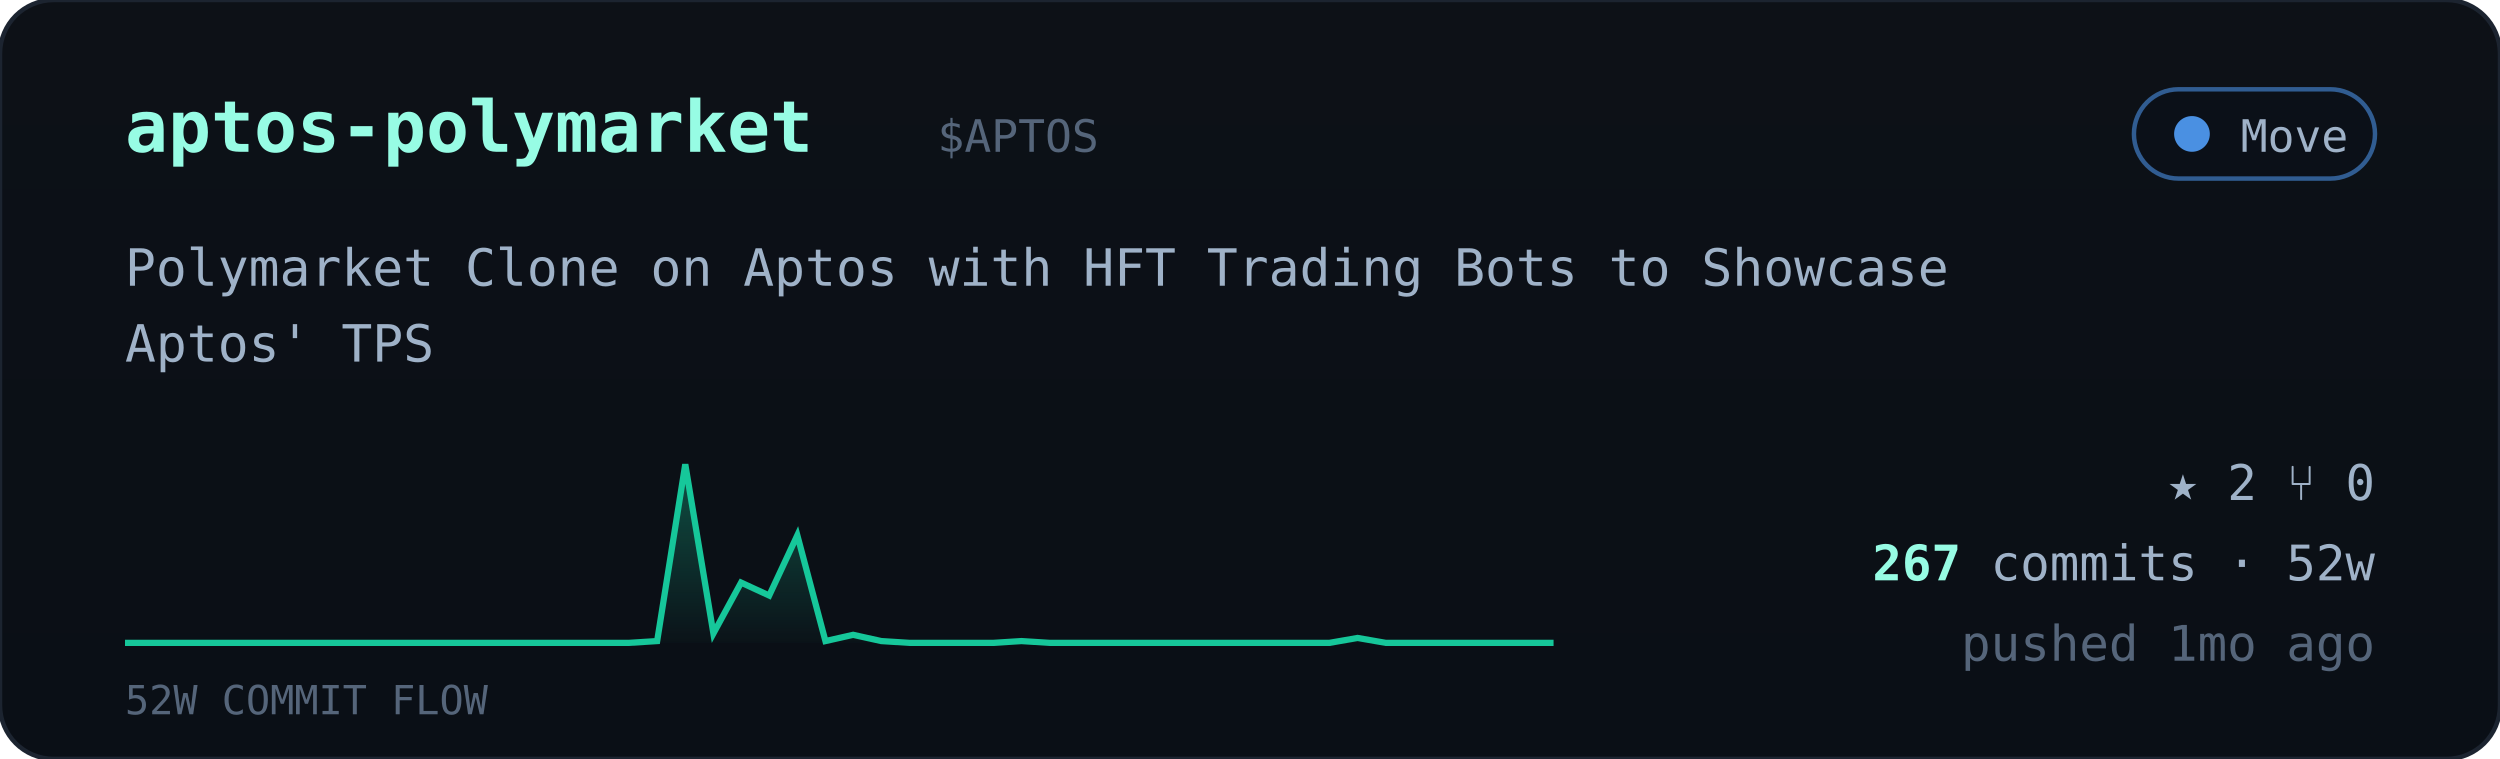
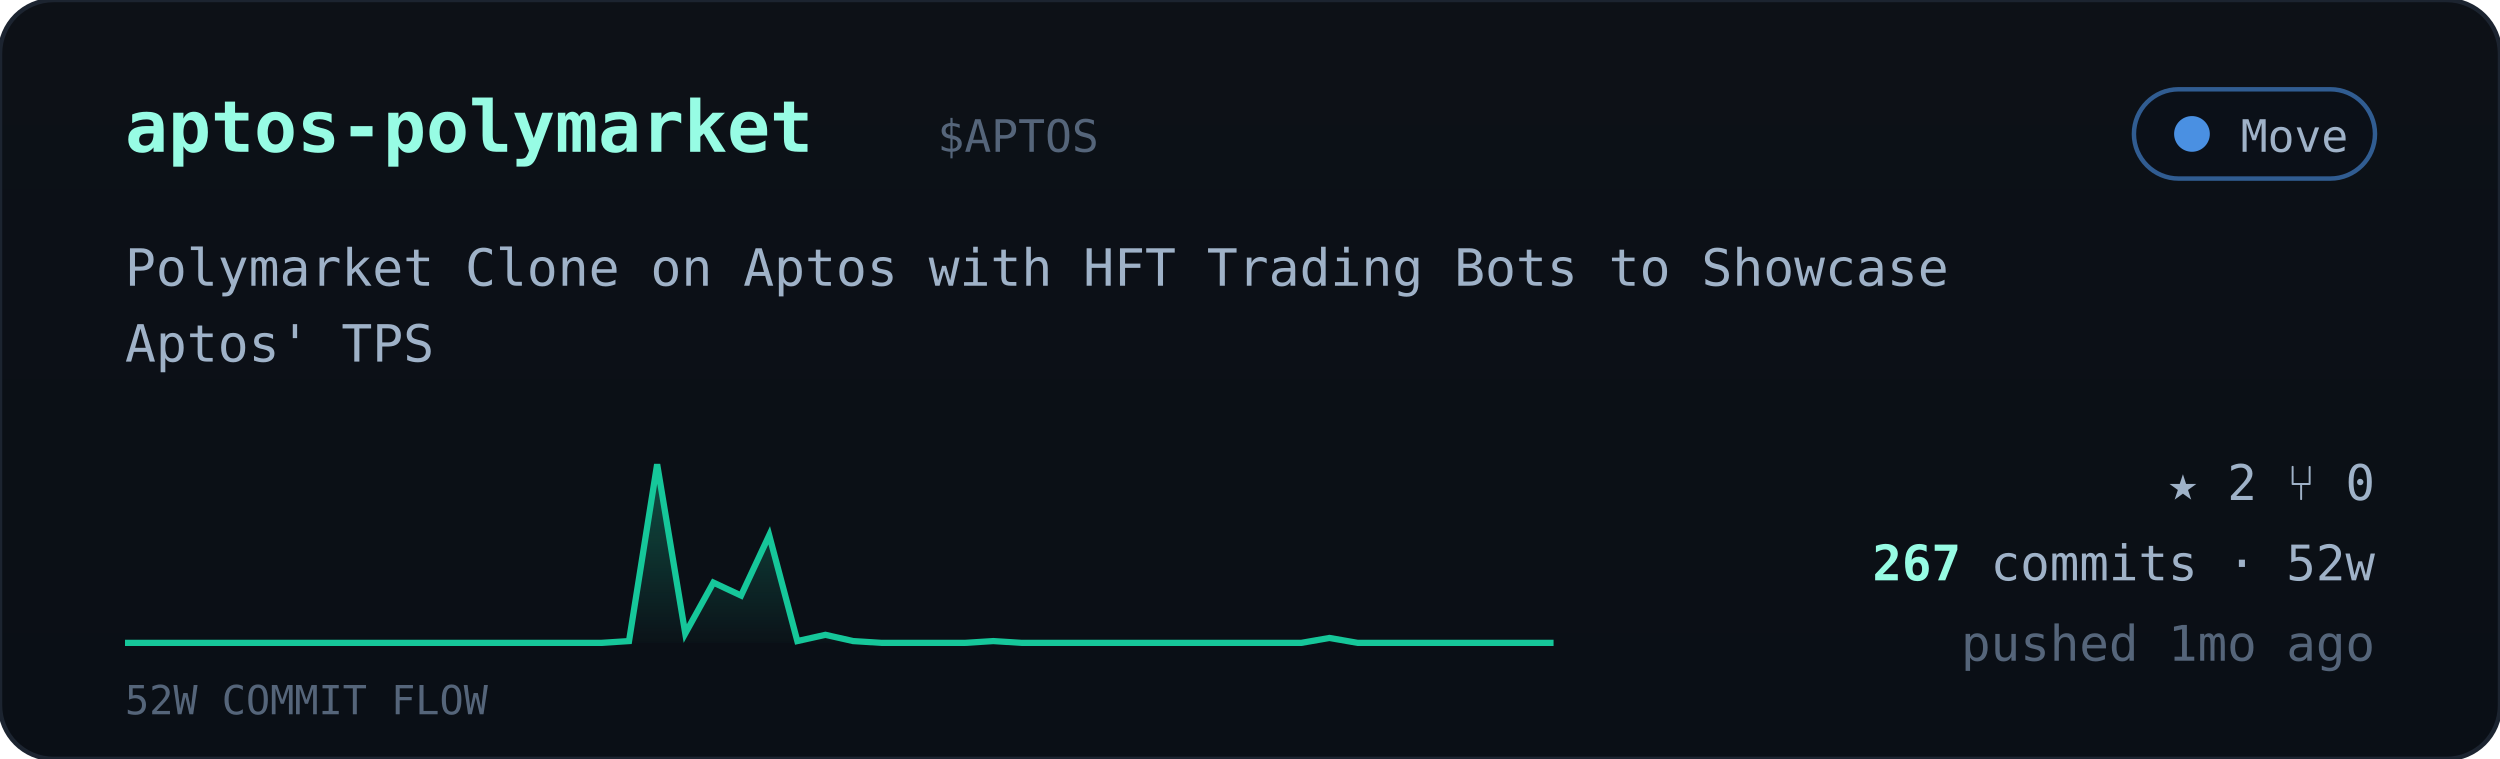
<svg xmlns="http://www.w3.org/2000/svg" viewBox="0 0 560 170" width="560" font-family="ui-monospace,'JetBrains Mono','SF Mono',Menlo,Consolas,monospace">
  <defs>
    <linearGradient id="cardbg" x1="0" y1="0" x2="0" y2="1">
      <stop offset="0" stop-color="#0d1117" />
      <stop offset="1" stop-color="#0a0f16" />
    </linearGradient>
    <linearGradient id="sparkfill" x1="0" y1="0" x2="0" y2="1">
      <stop offset="0" stop-color="#16c79a" stop-opacity="0.35" />
      <stop offset="1" stop-color="#16c79a" stop-opacity="0.02" />
    </linearGradient>
  </defs>
  <rect width="560" height="170" rx="12" fill="url(#cardbg)" stroke="#1c2430" />
  <text x="28" y="34" font-size="16" font-weight="700" fill="#97fce4">aptos-polymarket</text>
  <text x="210.0" y="34" font-size="10" fill="#55657a">$APTOS</text>
  <g>
    <rect x="478" y="20" width="54" height="20" rx="10" fill="#0b1018" stroke="#4a90e2" stroke-opacity="0.6" />
    <circle cx="491" cy="30" r="4" fill="#4a90e2" />
    <text x="526" y="34" text-anchor="end" font-size="10" fill="#9fb2c8">Move</text>
  </g>
  <text x="28" y="64" font-size="11.5" fill="#9fb2c8">Polymarket Clone on Aptos with HFT Trading Bots to Showcase</text>
  <text x="28" y="81" font-size="11.5" fill="#9fb2c8">Aptos' TPS</text>
-   <polygon points="28,144 28.0,144.0 34.3,144.0 40.5,144.0 46.8,144.0 53.1,144.0 59.4,144.0 65.6,144.0 71.9,144.0 78.2,144.0 84.5,144.0 90.7,144.0 97.0,144.0 103.3,144.0 109.6,144.0 115.8,144.0 122.1,144.0 128.4,144.0 134.7,144.0 140.9,144.0 147.2,143.6 153.5,104.0 159.8,141.9 166.0,130.5 172.3,133.4 178.6,119.9 184.9,143.6 191.1,142.2 197.4,143.6 203.7,144.0 210.0,144.0 216.2,144.0 222.5,144.0 228.8,143.6 235.1,144.0 241.3,144.0 247.6,144.0 253.9,144.0 260.2,144.0 266.4,144.0 272.7,144.0 279.0,144.0 285.3,144.0 291.5,144.0 297.8,144.0 304.1,142.9 310.4,144.0 316.6,144.0 322.9,144.0 329.2,144.0 335.5,144.0 341.7,144.0 348.0,144.0 348,144" fill="url(#sparkfill)" />
-   <polyline points="28.0,144.0 34.3,144.0 40.5,144.0 46.8,144.0 53.1,144.0 59.4,144.0 65.6,144.0 71.9,144.0 78.2,144.0 84.5,144.0 90.7,144.0 97.0,144.0 103.3,144.0 109.6,144.0 115.8,144.0 122.1,144.0 128.4,144.0 134.7,144.0 140.9,144.0 147.2,143.6 153.5,104.0 159.8,141.9 166.0,130.5 172.3,133.4 178.6,119.9 184.9,143.6 191.1,142.2 197.4,143.6 203.7,144.0 210.0,144.0 216.2,144.0 222.5,144.0 228.8,143.6 235.1,144.0 241.3,144.0 247.6,144.0 253.9,144.0 260.2,144.0 266.4,144.0 272.7,144.0 279.0,144.0 285.3,144.0 291.5,144.0 297.8,144.0 304.1,142.9 310.4,144.0 316.6,144.0 322.9,144.0 329.2,144.0 335.5,144.0 341.7,144.0 348.0,144.0" fill="none" stroke="#16c79a" stroke-width="1.4" />
+   <polygon points="28,144 28.0,144.0 34.3,144.0 40.5,144.0 46.8,144.0 53.1,144.0 59.4,144.0 65.6,144.0 71.9,144.0 78.2,144.0 84.5,144.0 90.7,144.0 97.0,144.0 103.3,144.0 109.6,144.0 115.8,144.0 122.1,144.0 128.4,144.0 134.7,144.0 140.9,143.6 147.2,104.0 153.5,141.9 159.8,130.5 166.0,133.4 172.3,119.9 178.6,143.6 184.9,142.2 191.1,143.6 197.4,144.0 203.7,144.0 210.0,144.0 216.2,144.0 222.5,143.6 228.8,144.0 235.1,144.0 241.3,144.0 247.6,144.0 253.9,144.0 260.2,144.0 266.4,144.0 272.7,144.0 279.0,144.0 285.3,144.0 291.5,144.0 297.8,142.9 304.1,144.0 310.4,144.0 316.6,144.0 322.9,144.0 329.2,144.0 335.5,144.0 341.7,144.0 348.0,144.0 348,144" fill="url(#sparkfill)" />
+   <polyline points="28.0,144.0 34.3,144.0 40.5,144.0 46.8,144.0 53.1,144.0 59.4,144.0 65.6,144.0 71.9,144.0 78.2,144.0 84.5,144.0 90.7,144.0 97.0,144.0 103.3,144.0 109.6,144.0 115.8,144.0 122.1,144.0 128.4,144.0 134.7,144.0 140.9,143.6 147.2,104.0 153.5,141.9 159.8,130.5 166.0,133.4 172.3,119.9 178.6,143.6 184.9,142.2 191.1,143.6 197.4,144.0 203.7,144.0 210.0,144.0 216.2,144.0 222.5,143.6 228.8,144.0 235.1,144.0 241.3,144.0 247.6,144.0 253.9,144.0 260.2,144.0 266.4,144.0 272.7,144.0 279.0,144.0 285.3,144.0 291.5,144.0 297.8,142.9 304.1,144.0 310.4,144.0 316.6,144.0 322.9,144.0 329.2,144.0 335.5,144.0 341.7,144.0 348.0,144.0" fill="none" stroke="#16c79a" stroke-width="1.4" />
  <text x="28" y="160" font-size="9" fill="#55657a">52W COMMIT FLOW</text>
  <g font-size="11" fill="#9fb2c8">
    <text x="532" y="112" text-anchor="end">★ 2   ⑂ 0</text>
    <text x="532" y="130" text-anchor="end">
      <tspan fill="#97fce4" font-weight="700">267</tspan> commits · 52w</text>
    <text x="532" y="148" text-anchor="end" fill="#55657a">pushed 1mo ago</text>
  </g>
</svg>
